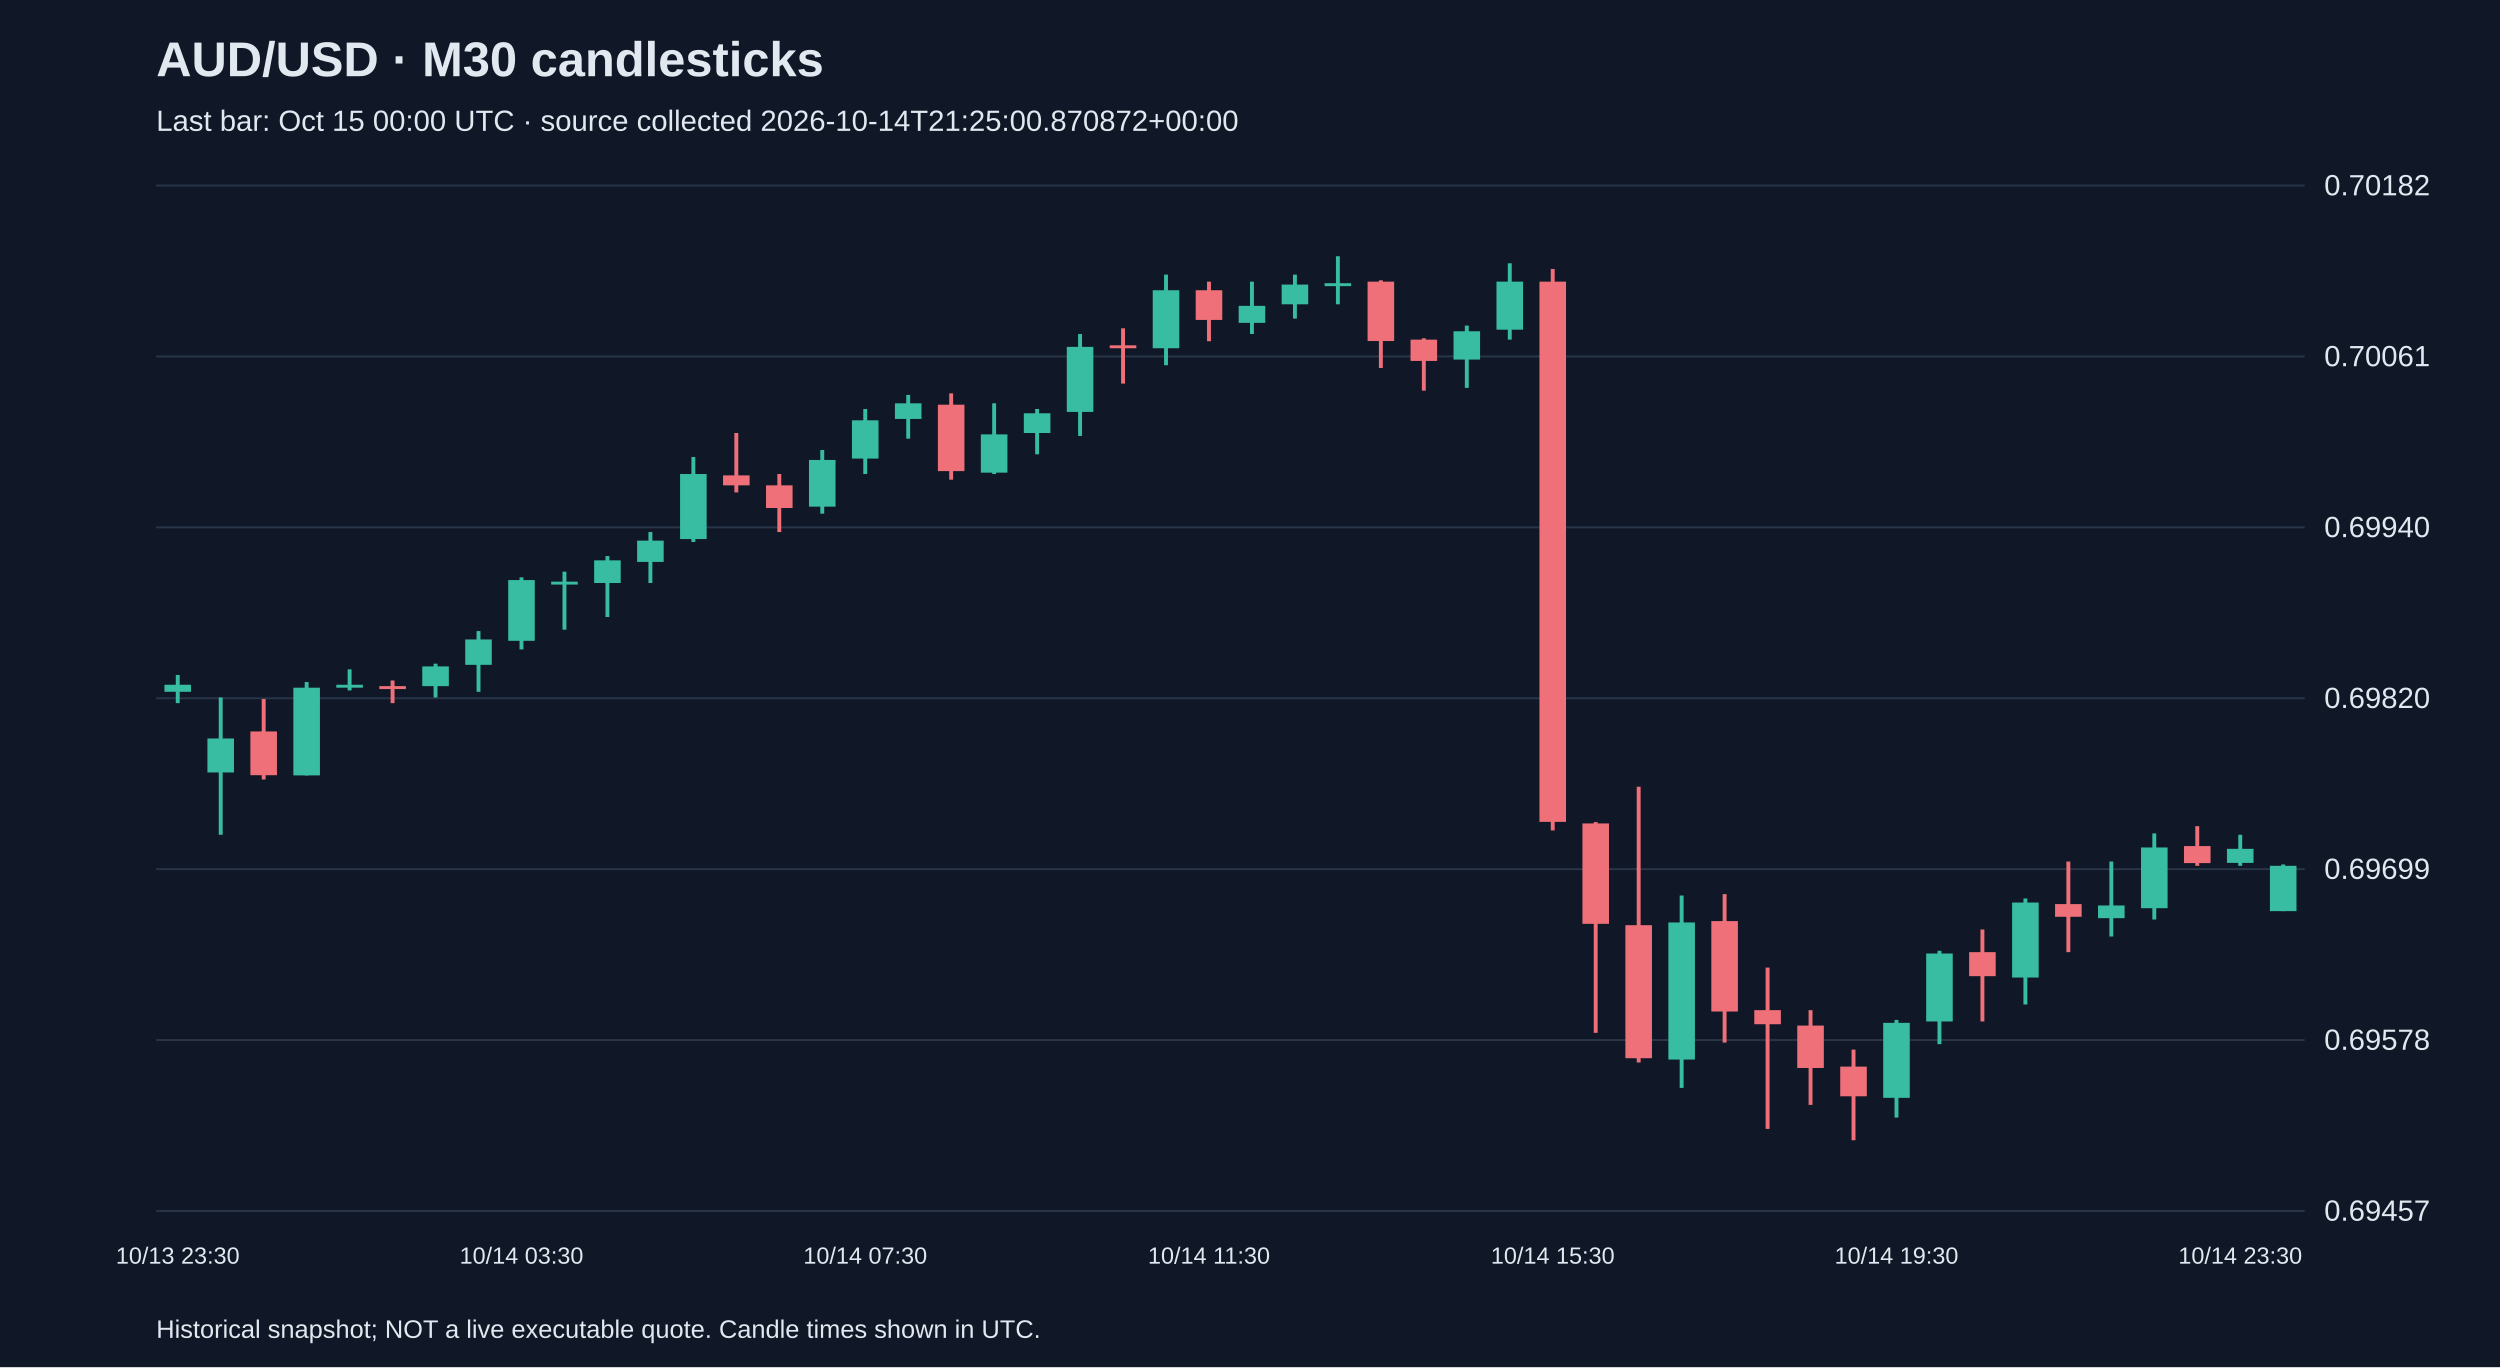
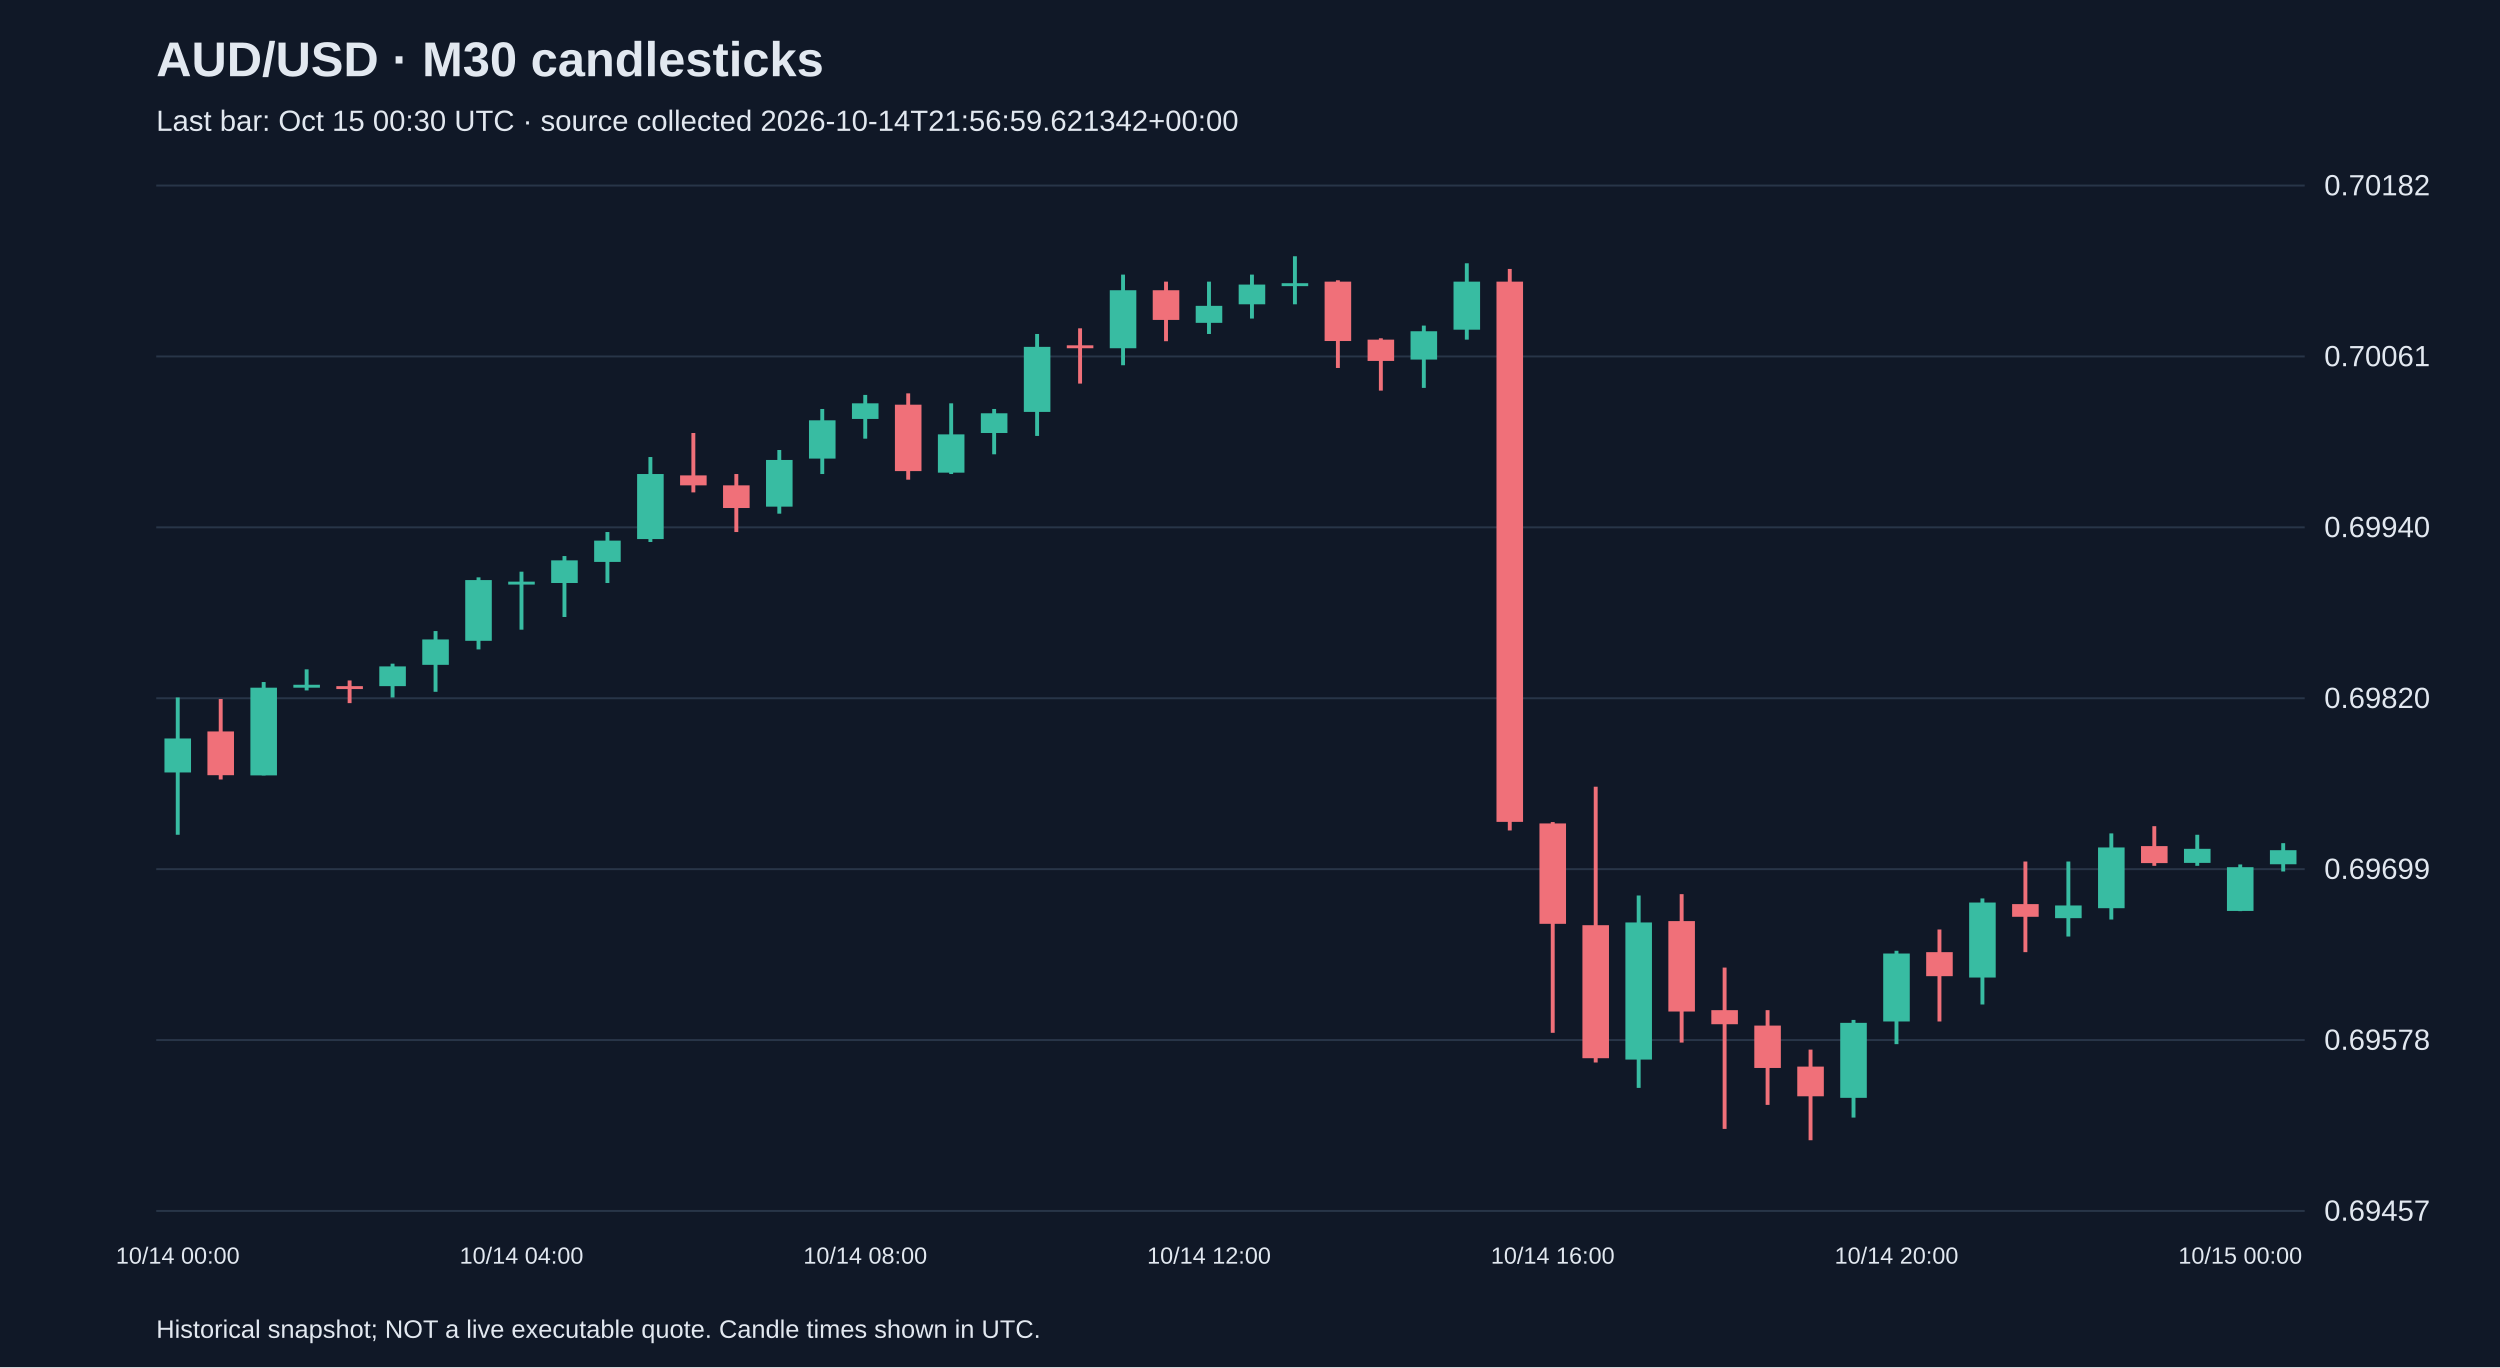
<svg xmlns="http://www.w3.org/2000/svg" viewBox="0 0 1280 700">
  <rect width="100%" height="100%" fill="#101827" />
  <style>text{font-family:Arial,sans-serif;fill:#e2e8f0}</style>
  <text x="80" y="39" font-size="25" font-weight="bold">AUD/USD · M30 candlesticks</text>
-   <text x="80" y="67" font-size="15" fill="#a6b1c5">Last bar: Oct 15 00:00 UTC · source collected 2026-10-14T21:25:00.870872+00:00</text>
+   <text x="80" y="67" font-size="15" fill="#a6b1c5">Last bar: Oct 15 00:30 UTC · source collected 2026-10-14T21:56:59.621342+00:00</text>
  <line x1="80" y1="620.0" x2="1180" y2="620.0" stroke="#283548" />
  <text x="1190" y="625.0" font-size="15">0.69457</text>
  <line x1="80" y1="532.5" x2="1180" y2="532.5" stroke="#283548" />
  <text x="1190" y="537.5" font-size="15">0.69578</text>
  <line x1="80" y1="445.0" x2="1180" y2="445.0" stroke="#283548" />
  <text x="1190" y="450.0" font-size="15">0.69699</text>
  <line x1="80" y1="357.5" x2="1180" y2="357.5" stroke="#283548" />
  <text x="1190" y="362.5" font-size="15">0.69820</text>
  <line x1="80" y1="270.0" x2="1180" y2="270.0" stroke="#283548" />
  <text x="1190" y="275.0" font-size="15">0.69940</text>
  <line x1="80" y1="182.5" x2="1180" y2="182.5" stroke="#283548" />
  <text x="1190" y="187.5" font-size="15">0.70061</text>
  <line x1="80" y1="95.0" x2="1180" y2="95.0" stroke="#283548" />
  <text x="1190" y="100.0" font-size="15">0.70182</text>
-   <line x1="91.0" y1="345.6" x2="91.0" y2="360.0" stroke="#38bca2" stroke-width="2" />
-   <rect x="84.2" y="350.6" width="13.6" height="3.6" fill="#38bca2" />
-   <text x="91.0" y="647" text-anchor="middle" font-size="12">10/13 23:30</text>
-   <line x1="113.0" y1="357.1" x2="113.0" y2="427.4" stroke="#38bca2" stroke-width="2" />
-   <rect x="106.2" y="378.1" width="13.6" height="17.4" fill="#38bca2" />
-   <line x1="135.0" y1="357.9" x2="135.0" y2="399.1" stroke="#f07079" stroke-width="2" />
-   <rect x="128.2" y="374.5" width="13.6" height="22.4" fill="#f07079" />
-   <line x1="157.0" y1="349.2" x2="157.0" y2="397.0" stroke="#38bca2" stroke-width="2" />
-   <rect x="150.2" y="352.1" width="13.6" height="44.9" fill="#38bca2" />
-   <line x1="179.0" y1="342.7" x2="179.0" y2="353.5" stroke="#38bca2" stroke-width="2" />
-   <rect x="172.2" y="350.6" width="13.6" height="1.5" fill="#38bca2" />
-   <line x1="201.0" y1="348.4" x2="201.0" y2="360.0" stroke="#f07079" stroke-width="2" />
-   <rect x="194.2" y="351.3" width="13.6" height="1.5" fill="#f07079" />
-   <line x1="223.0" y1="339.8" x2="223.0" y2="357.1" stroke="#38bca2" stroke-width="2" />
-   <rect x="216.2" y="341.2" width="13.6" height="10.1" fill="#38bca2" />
-   <line x1="245.0" y1="323.1" x2="245.0" y2="354.2" stroke="#38bca2" stroke-width="2" />
-   <rect x="238.2" y="327.4" width="13.6" height="13.0" fill="#38bca2" />
-   <line x1="267.0" y1="295.6" x2="267.0" y2="332.5" stroke="#38bca2" stroke-width="2" />
-   <rect x="260.2" y="297.0" width="13.6" height="31.1" fill="#38bca2" />
-   <text x="267.0" y="647" text-anchor="middle" font-size="12">10/14 03:30</text>
-   <line x1="289.0" y1="292.7" x2="289.0" y2="322.4" stroke="#38bca2" stroke-width="2" />
-   <rect x="282.2" y="297.8" width="13.6" height="1.5" fill="#38bca2" />
-   <line x1="311.0" y1="284.7" x2="311.0" y2="315.9" stroke="#38bca2" stroke-width="2" />
-   <rect x="304.2" y="286.9" width="13.6" height="11.6" fill="#38bca2" />
-   <line x1="333.0" y1="272.4" x2="333.0" y2="298.5" stroke="#38bca2" stroke-width="2" />
-   <rect x="326.2" y="276.8" width="13.6" height="10.9" fill="#38bca2" />
-   <line x1="355.0" y1="234.0" x2="355.0" y2="277.5" stroke="#38bca2" stroke-width="2" />
-   <rect x="348.2" y="242.7" width="13.6" height="33.3" fill="#38bca2" />
-   <line x1="377.0" y1="221.7" x2="377.0" y2="252.1" stroke="#f07079" stroke-width="2" />
-   <rect x="370.2" y="243.4" width="13.6" height="5.1" fill="#f07079" />
-   <line x1="399.0" y1="242.7" x2="399.0" y2="272.4" stroke="#f07079" stroke-width="2" />
-   <rect x="392.2" y="248.5" width="13.6" height="11.6" fill="#f07079" />
-   <line x1="421.0" y1="230.4" x2="421.0" y2="263.0" stroke="#38bca2" stroke-width="2" />
-   <rect x="414.2" y="235.5" width="13.6" height="23.9" fill="#38bca2" />
-   <line x1="443.0" y1="209.4" x2="443.0" y2="242.7" stroke="#38bca2" stroke-width="2" />
-   <rect x="436.2" y="215.2" width="13.6" height="19.6" fill="#38bca2" />
-   <text x="443.0" y="647" text-anchor="middle" font-size="12">10/14 07:30</text>
-   <line x1="465.0" y1="202.2" x2="465.0" y2="224.6" stroke="#38bca2" stroke-width="2" />
-   <rect x="458.2" y="206.5" width="13.6" height="8.0" fill="#38bca2" />
-   <line x1="487.0" y1="201.4" x2="487.0" y2="245.6" stroke="#f07079" stroke-width="2" />
-   <rect x="480.2" y="207.2" width="13.6" height="34.0" fill="#f07079" />
-   <line x1="509.0" y1="206.5" x2="509.0" y2="242.7" stroke="#38bca2" stroke-width="2" />
-   <rect x="502.2" y="222.4" width="13.6" height="19.6" fill="#38bca2" />
-   <line x1="531.0" y1="209.4" x2="531.0" y2="232.6" stroke="#38bca2" stroke-width="2" />
-   <rect x="524.2" y="211.6" width="13.6" height="10.1" fill="#38bca2" />
-   <line x1="553.0" y1="171.0" x2="553.0" y2="223.2" stroke="#38bca2" stroke-width="2" />
-   <rect x="546.2" y="177.6" width="13.6" height="33.3" fill="#38bca2" />
-   <line x1="575.0" y1="168.1" x2="575.0" y2="196.4" stroke="#f07079" stroke-width="2" />
-   <rect x="568.2" y="176.8" width="13.6" height="1.5" fill="#f07079" />
-   <line x1="597.0" y1="140.6" x2="597.0" y2="187.0" stroke="#38bca2" stroke-width="2" />
-   <rect x="590.2" y="148.6" width="13.6" height="29.7" fill="#38bca2" />
-   <line x1="619.0" y1="144.2" x2="619.0" y2="174.7" stroke="#f07079" stroke-width="2" />
-   <rect x="612.2" y="148.6" width="13.6" height="15.2" fill="#f07079" />
-   <text x="619.0" y="647" text-anchor="middle" font-size="12">10/14 11:30</text>
-   <line x1="641.0" y1="144.2" x2="641.0" y2="171.0" stroke="#38bca2" stroke-width="2" />
-   <rect x="634.2" y="156.6" width="13.6" height="8.7" fill="#38bca2" />
-   <line x1="663.0" y1="140.6" x2="663.0" y2="163.1" stroke="#38bca2" stroke-width="2" />
-   <rect x="656.2" y="145.7" width="13.6" height="10.1" fill="#38bca2" />
-   <line x1="685.0" y1="131.2" x2="685.0" y2="155.8" stroke="#38bca2" stroke-width="2" />
-   <rect x="678.2" y="145.0" width="13.6" height="1.5" fill="#38bca2" />
-   <line x1="707.0" y1="143.5" x2="707.0" y2="188.4" stroke="#f07079" stroke-width="2" />
-   <rect x="700.2" y="144.2" width="13.6" height="30.4" fill="#f07079" />
-   <line x1="729.0" y1="173.2" x2="729.0" y2="200.0" stroke="#f07079" stroke-width="2" />
-   <rect x="722.2" y="173.9" width="13.6" height="10.9" fill="#f07079" />
-   <line x1="751.0" y1="166.7" x2="751.0" y2="198.6" stroke="#38bca2" stroke-width="2" />
-   <rect x="744.2" y="169.6" width="13.6" height="14.5" fill="#38bca2" />
-   <line x1="773.0" y1="134.8" x2="773.0" y2="173.9" stroke="#38bca2" stroke-width="2" />
-   <rect x="766.2" y="144.2" width="13.6" height="24.6" fill="#38bca2" />
-   <line x1="795.0" y1="137.7" x2="795.0" y2="425.2" stroke="#f07079" stroke-width="2" />
-   <rect x="788.2" y="144.2" width="13.6" height="276.6" fill="#f07079" />
-   <text x="795.0" y="647" text-anchor="middle" font-size="12">10/14 15:30</text>
-   <line x1="817.0" y1="420.9" x2="817.0" y2="528.8" stroke="#f07079" stroke-width="2" />
-   <rect x="810.2" y="421.6" width="13.6" height="51.4" fill="#f07079" />
-   <line x1="839.0" y1="402.8" x2="839.0" y2="544.0" stroke="#f07079" stroke-width="2" />
-   <rect x="832.2" y="473.7" width="13.6" height="68.1" fill="#f07079" />
-   <line x1="861.0" y1="458.5" x2="861.0" y2="557.0" stroke="#38bca2" stroke-width="2" />
-   <rect x="854.2" y="472.3" width="13.6" height="70.2" fill="#38bca2" />
-   <line x1="883.0" y1="457.8" x2="883.0" y2="533.8" stroke="#f07079" stroke-width="2" />
-   <rect x="876.2" y="471.6" width="13.6" height="46.3" fill="#f07079" />
-   <line x1="905.0" y1="495.4" x2="905.0" y2="578.0" stroke="#f07079" stroke-width="2" />
-   <rect x="898.2" y="517.2" width="13.6" height="7.2" fill="#f07079" />
-   <line x1="927.0" y1="517.2" x2="927.0" y2="565.7" stroke="#f07079" stroke-width="2" />
-   <rect x="920.2" y="525.1" width="13.6" height="21.7" fill="#f07079" />
-   <line x1="949.0" y1="537.4" x2="949.0" y2="583.8" stroke="#f07079" stroke-width="2" />
-   <rect x="942.2" y="546.1" width="13.6" height="15.2" fill="#f07079" />
-   <line x1="971.0" y1="522.2" x2="971.0" y2="572.2" stroke="#38bca2" stroke-width="2" />
-   <rect x="964.2" y="523.7" width="13.6" height="38.4" fill="#38bca2" />
-   <text x="971.0" y="647" text-anchor="middle" font-size="12">10/14 19:30</text>
-   <line x1="993.0" y1="486.8" x2="993.0" y2="534.6" stroke="#38bca2" stroke-width="2" />
-   <rect x="986.2" y="488.2" width="13.6" height="34.8" fill="#38bca2" />
-   <line x1="1015.0" y1="475.9" x2="1015.0" y2="523.0" stroke="#f07079" stroke-width="2" />
-   <rect x="1008.2" y="487.5" width="13.6" height="12.3" fill="#f07079" />
-   <line x1="1037.0" y1="460.0" x2="1037.0" y2="514.3" stroke="#38bca2" stroke-width="2" />
-   <rect x="1030.2" y="462.1" width="13.6" height="38.4" fill="#38bca2" />
-   <line x1="1059.0" y1="441.1" x2="1059.0" y2="487.5" stroke="#f07079" stroke-width="2" />
-   <rect x="1052.2" y="462.9" width="13.6" height="6.5" fill="#f07079" />
-   <line x1="1081.0" y1="441.1" x2="1081.0" y2="479.5" stroke="#38bca2" stroke-width="2" />
-   <rect x="1074.2" y="463.6" width="13.6" height="6.5" fill="#38bca2" />
-   <line x1="1103.0" y1="426.7" x2="1103.0" y2="470.8" stroke="#38bca2" stroke-width="2" />
-   <rect x="1096.2" y="433.9" width="13.6" height="31.1" fill="#38bca2" />
-   <line x1="1125.0" y1="423.0" x2="1125.0" y2="443.3" stroke="#f07079" stroke-width="2" />
-   <rect x="1118.2" y="433.2" width="13.6" height="8.7" fill="#f07079" />
-   <line x1="1147.0" y1="427.4" x2="1147.0" y2="443.3" stroke="#38bca2" stroke-width="2" />
-   <rect x="1140.2" y="434.6" width="13.6" height="7.2" fill="#38bca2" />
-   <text x="1147.0" y="647" text-anchor="middle" font-size="12">10/14 23:30</text>
-   <line x1="1169.0" y1="442.6" x2="1169.0" y2="466.5" stroke="#38bca2" stroke-width="2" />
-   <rect x="1162.2" y="443.3" width="13.6" height="23.2" fill="#38bca2" />
+   <line x1="91.0" y1="357.1" x2="91.0" y2="427.4" stroke="#38bca2" stroke-width="2" />
+   <rect x="84.2" y="378.1" width="13.6" height="17.4" fill="#38bca2" />
+   <text x="91.0" y="647" text-anchor="middle" font-size="12">10/14 00:00</text>
+   <line x1="113.0" y1="357.9" x2="113.0" y2="399.1" stroke="#f07079" stroke-width="2" />
+   <rect x="106.2" y="374.5" width="13.6" height="22.4" fill="#f07079" />
+   <line x1="135.0" y1="349.2" x2="135.0" y2="397.0" stroke="#38bca2" stroke-width="2" />
+   <rect x="128.2" y="352.1" width="13.6" height="44.9" fill="#38bca2" />
+   <line x1="157.0" y1="342.7" x2="157.0" y2="353.5" stroke="#38bca2" stroke-width="2" />
+   <rect x="150.2" y="350.6" width="13.6" height="1.5" fill="#38bca2" />
+   <line x1="179.0" y1="348.4" x2="179.0" y2="360.0" stroke="#f07079" stroke-width="2" />
+   <rect x="172.2" y="351.3" width="13.6" height="1.5" fill="#f07079" />
+   <line x1="201.0" y1="339.8" x2="201.0" y2="357.1" stroke="#38bca2" stroke-width="2" />
+   <rect x="194.2" y="341.2" width="13.6" height="10.1" fill="#38bca2" />
+   <line x1="223.0" y1="323.1" x2="223.0" y2="354.2" stroke="#38bca2" stroke-width="2" />
+   <rect x="216.2" y="327.4" width="13.6" height="13.0" fill="#38bca2" />
+   <line x1="245.0" y1="295.6" x2="245.0" y2="332.5" stroke="#38bca2" stroke-width="2" />
+   <rect x="238.2" y="297.0" width="13.6" height="31.1" fill="#38bca2" />
+   <line x1="267.0" y1="292.7" x2="267.0" y2="322.4" stroke="#38bca2" stroke-width="2" />
+   <rect x="260.2" y="297.8" width="13.6" height="1.5" fill="#38bca2" />
+   <text x="267.0" y="647" text-anchor="middle" font-size="12">10/14 04:00</text>
+   <line x1="289.0" y1="284.7" x2="289.0" y2="315.9" stroke="#38bca2" stroke-width="2" />
+   <rect x="282.2" y="286.9" width="13.6" height="11.6" fill="#38bca2" />
+   <line x1="311.0" y1="272.4" x2="311.0" y2="298.5" stroke="#38bca2" stroke-width="2" />
+   <rect x="304.2" y="276.8" width="13.6" height="10.9" fill="#38bca2" />
+   <line x1="333.0" y1="234.0" x2="333.0" y2="277.5" stroke="#38bca2" stroke-width="2" />
+   <rect x="326.2" y="242.7" width="13.6" height="33.3" fill="#38bca2" />
+   <line x1="355.0" y1="221.7" x2="355.0" y2="252.1" stroke="#f07079" stroke-width="2" />
+   <rect x="348.2" y="243.4" width="13.6" height="5.1" fill="#f07079" />
+   <line x1="377.0" y1="242.7" x2="377.0" y2="272.4" stroke="#f07079" stroke-width="2" />
+   <rect x="370.2" y="248.5" width="13.6" height="11.6" fill="#f07079" />
+   <line x1="399.0" y1="230.4" x2="399.0" y2="263.0" stroke="#38bca2" stroke-width="2" />
+   <rect x="392.2" y="235.5" width="13.6" height="23.9" fill="#38bca2" />
+   <line x1="421.0" y1="209.4" x2="421.0" y2="242.7" stroke="#38bca2" stroke-width="2" />
+   <rect x="414.2" y="215.2" width="13.6" height="19.6" fill="#38bca2" />
+   <line x1="443.0" y1="202.2" x2="443.0" y2="224.6" stroke="#38bca2" stroke-width="2" />
+   <rect x="436.2" y="206.5" width="13.6" height="8.0" fill="#38bca2" />
+   <text x="443.0" y="647" text-anchor="middle" font-size="12">10/14 08:00</text>
+   <line x1="465.0" y1="201.4" x2="465.0" y2="245.6" stroke="#f07079" stroke-width="2" />
+   <rect x="458.2" y="207.2" width="13.6" height="34.0" fill="#f07079" />
+   <line x1="487.0" y1="206.5" x2="487.0" y2="242.7" stroke="#38bca2" stroke-width="2" />
+   <rect x="480.2" y="222.4" width="13.6" height="19.6" fill="#38bca2" />
+   <line x1="509.0" y1="209.4" x2="509.0" y2="232.6" stroke="#38bca2" stroke-width="2" />
+   <rect x="502.2" y="211.6" width="13.6" height="10.1" fill="#38bca2" />
+   <line x1="531.0" y1="171.0" x2="531.0" y2="223.2" stroke="#38bca2" stroke-width="2" />
+   <rect x="524.2" y="177.6" width="13.6" height="33.3" fill="#38bca2" />
+   <line x1="553.0" y1="168.1" x2="553.0" y2="196.4" stroke="#f07079" stroke-width="2" />
+   <rect x="546.2" y="176.8" width="13.6" height="1.5" fill="#f07079" />
+   <line x1="575.0" y1="140.6" x2="575.0" y2="187.0" stroke="#38bca2" stroke-width="2" />
+   <rect x="568.2" y="148.6" width="13.6" height="29.7" fill="#38bca2" />
+   <line x1="597.0" y1="144.2" x2="597.0" y2="174.7" stroke="#f07079" stroke-width="2" />
+   <rect x="590.2" y="148.6" width="13.6" height="15.2" fill="#f07079" />
+   <line x1="619.0" y1="144.2" x2="619.0" y2="171.0" stroke="#38bca2" stroke-width="2" />
+   <rect x="612.2" y="156.6" width="13.6" height="8.7" fill="#38bca2" />
+   <text x="619.0" y="647" text-anchor="middle" font-size="12">10/14 12:00</text>
+   <line x1="641.0" y1="140.6" x2="641.0" y2="163.1" stroke="#38bca2" stroke-width="2" />
+   <rect x="634.2" y="145.7" width="13.6" height="10.1" fill="#38bca2" />
+   <line x1="663.0" y1="131.2" x2="663.0" y2="155.8" stroke="#38bca2" stroke-width="2" />
+   <rect x="656.2" y="145.0" width="13.6" height="1.5" fill="#38bca2" />
+   <line x1="685.0" y1="143.5" x2="685.0" y2="188.4" stroke="#f07079" stroke-width="2" />
+   <rect x="678.2" y="144.2" width="13.6" height="30.4" fill="#f07079" />
+   <line x1="707.0" y1="173.2" x2="707.0" y2="200.0" stroke="#f07079" stroke-width="2" />
+   <rect x="700.2" y="173.9" width="13.6" height="10.9" fill="#f07079" />
+   <line x1="729.0" y1="166.7" x2="729.0" y2="198.6" stroke="#38bca2" stroke-width="2" />
+   <rect x="722.2" y="169.6" width="13.6" height="14.5" fill="#38bca2" />
+   <line x1="751.0" y1="134.8" x2="751.0" y2="173.9" stroke="#38bca2" stroke-width="2" />
+   <rect x="744.2" y="144.2" width="13.6" height="24.6" fill="#38bca2" />
+   <line x1="773.0" y1="137.7" x2="773.0" y2="425.2" stroke="#f07079" stroke-width="2" />
+   <rect x="766.2" y="144.2" width="13.6" height="276.6" fill="#f07079" />
+   <line x1="795.0" y1="420.9" x2="795.0" y2="528.8" stroke="#f07079" stroke-width="2" />
+   <rect x="788.2" y="421.6" width="13.6" height="51.4" fill="#f07079" />
+   <text x="795.0" y="647" text-anchor="middle" font-size="12">10/14 16:00</text>
+   <line x1="817.0" y1="402.8" x2="817.0" y2="544.0" stroke="#f07079" stroke-width="2" />
+   <rect x="810.2" y="473.7" width="13.6" height="68.1" fill="#f07079" />
+   <line x1="839.0" y1="458.5" x2="839.0" y2="557.0" stroke="#38bca2" stroke-width="2" />
+   <rect x="832.2" y="472.3" width="13.6" height="70.2" fill="#38bca2" />
+   <line x1="861.0" y1="457.8" x2="861.0" y2="533.8" stroke="#f07079" stroke-width="2" />
+   <rect x="854.2" y="471.6" width="13.6" height="46.3" fill="#f07079" />
+   <line x1="883.0" y1="495.4" x2="883.0" y2="578.0" stroke="#f07079" stroke-width="2" />
+   <rect x="876.2" y="517.2" width="13.6" height="7.2" fill="#f07079" />
+   <line x1="905.0" y1="517.2" x2="905.0" y2="565.7" stroke="#f07079" stroke-width="2" />
+   <rect x="898.2" y="525.1" width="13.6" height="21.7" fill="#f07079" />
+   <line x1="927.0" y1="537.4" x2="927.0" y2="583.8" stroke="#f07079" stroke-width="2" />
+   <rect x="920.2" y="546.1" width="13.6" height="15.2" fill="#f07079" />
+   <line x1="949.0" y1="522.2" x2="949.0" y2="572.2" stroke="#38bca2" stroke-width="2" />
+   <rect x="942.2" y="523.7" width="13.6" height="38.4" fill="#38bca2" />
+   <line x1="971.0" y1="486.8" x2="971.0" y2="534.6" stroke="#38bca2" stroke-width="2" />
+   <rect x="964.2" y="488.2" width="13.6" height="34.8" fill="#38bca2" />
+   <text x="971.0" y="647" text-anchor="middle" font-size="12">10/14 20:00</text>
+   <line x1="993.0" y1="475.9" x2="993.0" y2="523.0" stroke="#f07079" stroke-width="2" />
+   <rect x="986.2" y="487.5" width="13.6" height="12.3" fill="#f07079" />
+   <line x1="1015.0" y1="460.0" x2="1015.0" y2="514.3" stroke="#38bca2" stroke-width="2" />
+   <rect x="1008.2" y="462.1" width="13.6" height="38.4" fill="#38bca2" />
+   <line x1="1037.0" y1="441.1" x2="1037.0" y2="487.5" stroke="#f07079" stroke-width="2" />
+   <rect x="1030.2" y="462.9" width="13.6" height="6.5" fill="#f07079" />
+   <line x1="1059.0" y1="441.1" x2="1059.0" y2="479.5" stroke="#38bca2" stroke-width="2" />
+   <rect x="1052.2" y="463.6" width="13.6" height="6.5" fill="#38bca2" />
+   <line x1="1081.0" y1="426.7" x2="1081.0" y2="470.8" stroke="#38bca2" stroke-width="2" />
+   <rect x="1074.2" y="433.9" width="13.6" height="31.1" fill="#38bca2" />
+   <line x1="1103.0" y1="423.0" x2="1103.0" y2="443.3" stroke="#f07079" stroke-width="2" />
+   <rect x="1096.2" y="433.2" width="13.6" height="8.7" fill="#f07079" />
+   <line x1="1125.0" y1="427.4" x2="1125.0" y2="443.3" stroke="#38bca2" stroke-width="2" />
+   <rect x="1118.2" y="434.6" width="13.6" height="7.2" fill="#38bca2" />
+   <line x1="1147.0" y1="442.6" x2="1147.0" y2="466.5" stroke="#38bca2" stroke-width="2" />
+   <rect x="1140.2" y="444.0" width="13.6" height="22.4" fill="#38bca2" />
+   <text x="1147.0" y="647" text-anchor="middle" font-size="12">10/15 00:00</text>
+   <line x1="1169.0" y1="431.7" x2="1169.0" y2="446.2" stroke="#38bca2" stroke-width="2" />
+   <rect x="1162.2" y="435.3" width="13.6" height="7.2" fill="#38bca2" />
  <text x="80" y="685" font-size="13">Historical snapshot; NOT a live executable quote. Candle times shown in UTC.</text>
</svg>
